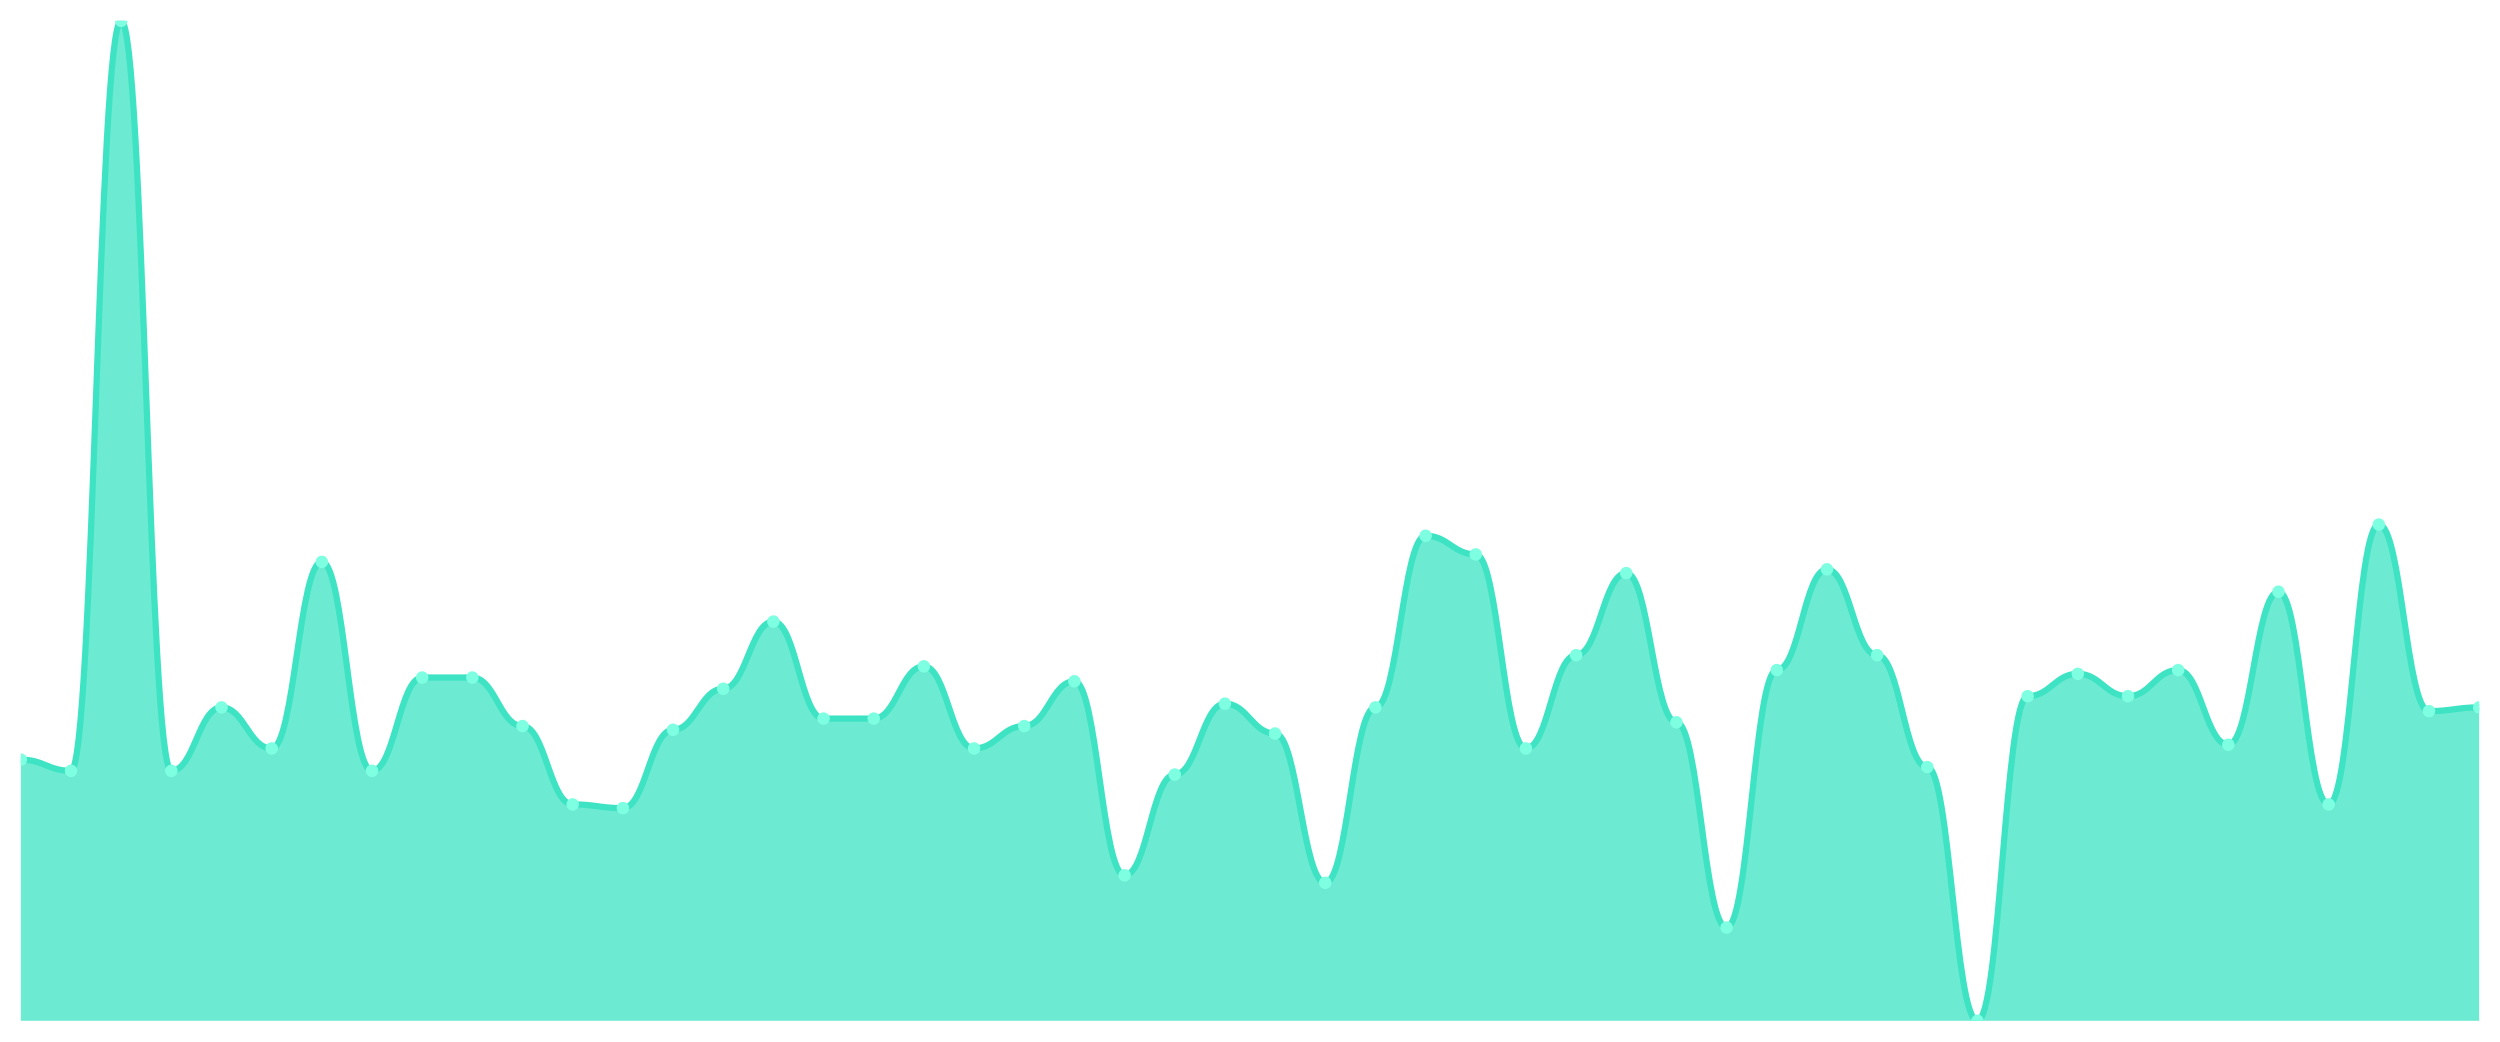
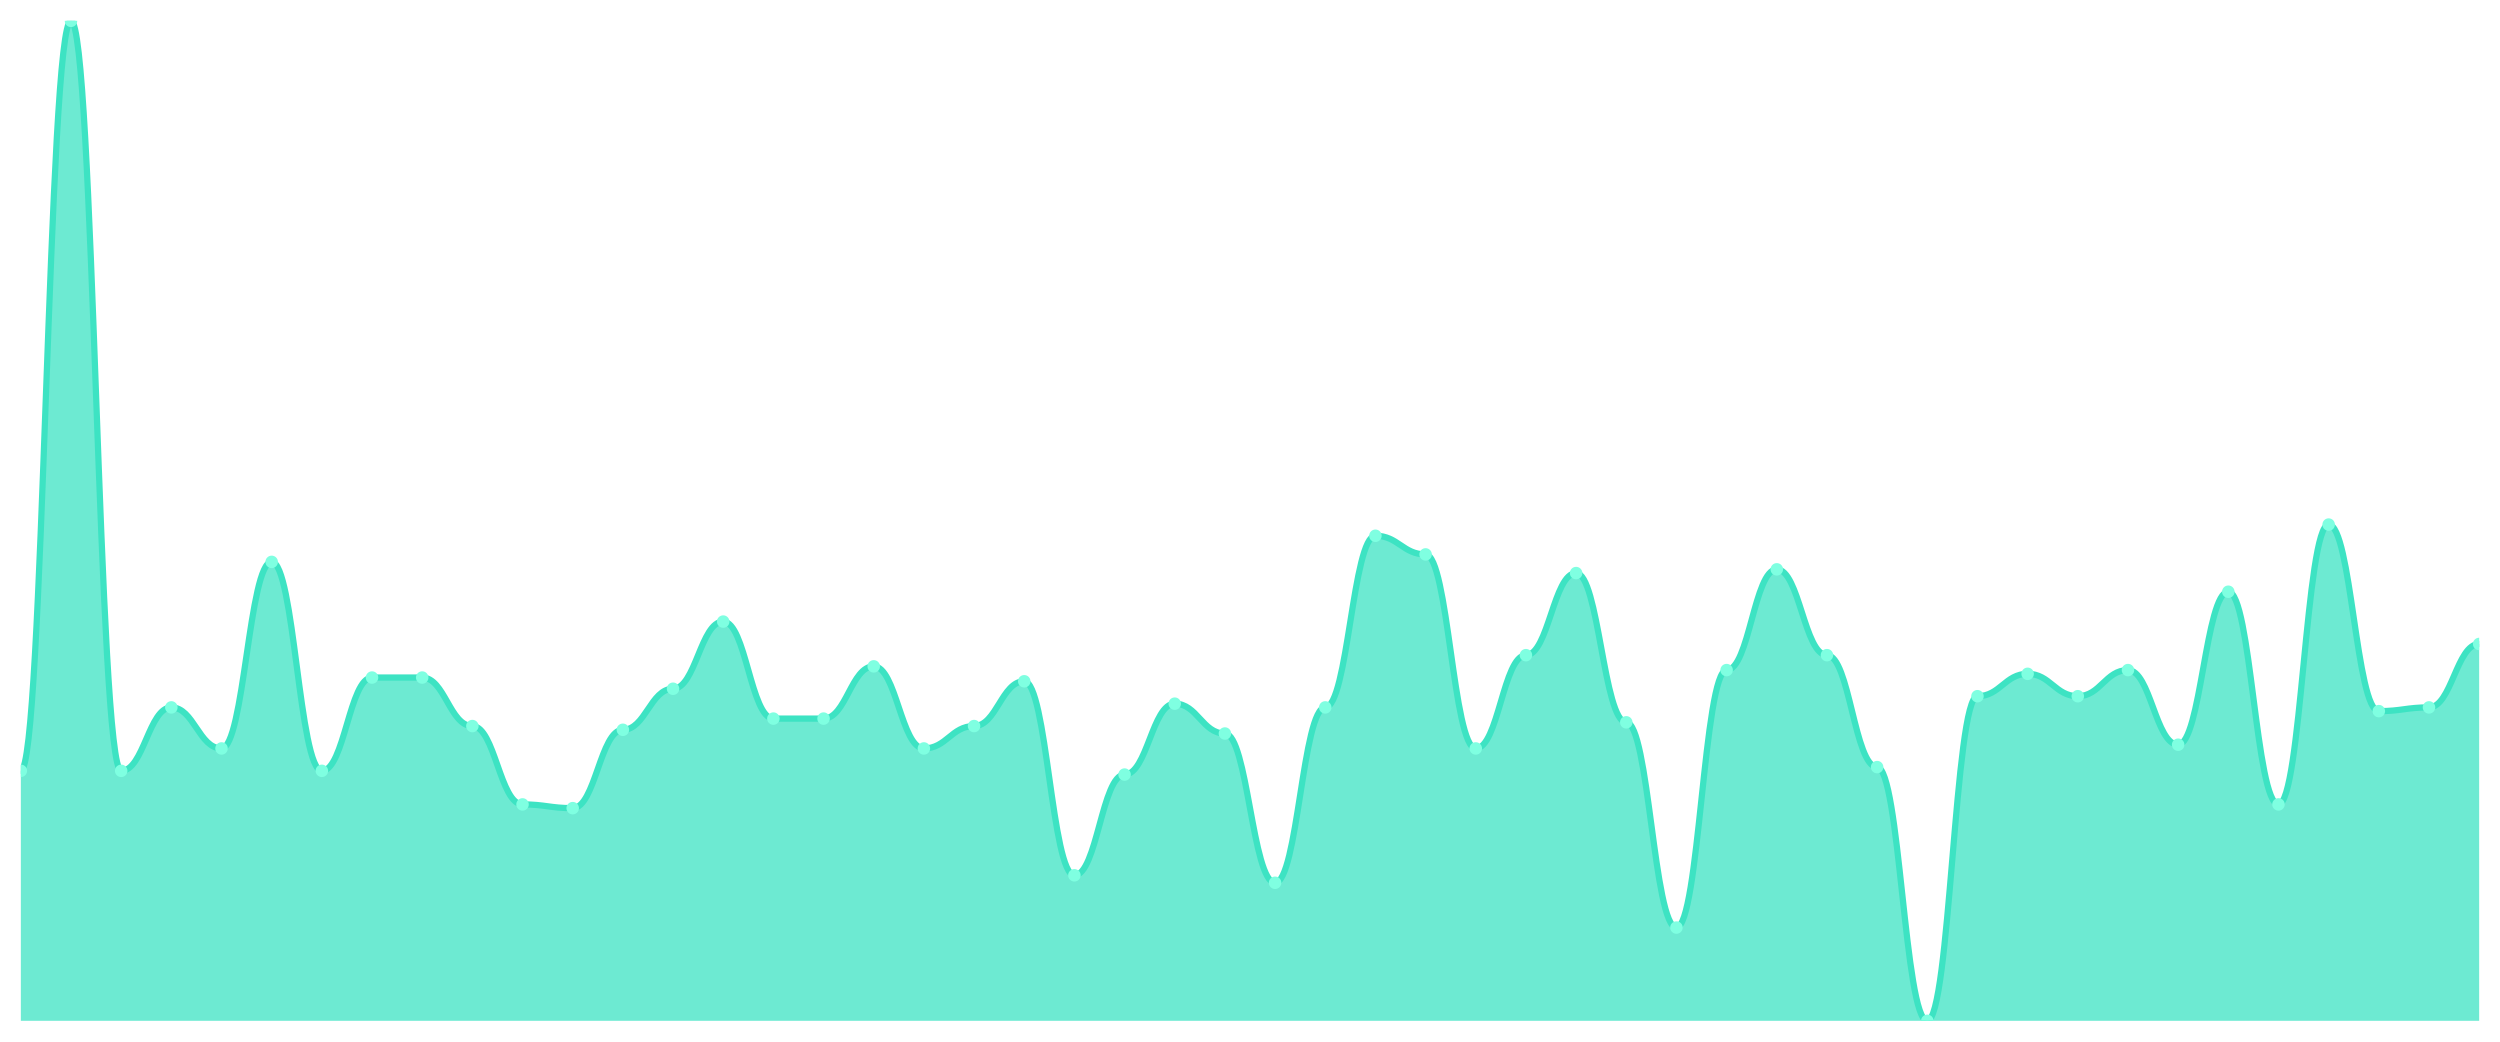
<svg xmlns="http://www.w3.org/2000/svg" viewBox="0 0 1200 500" width="1200" height="500">
  <defs>
    <clipPath id="c">
      <rect x="10" y="10" width="1180" height="480" />
    </clipPath>
  </defs>
  <rect width="1200" height="500" fill="none" />
  <g clip-path="url(#c)">
-     <path d="M 10,490 L 10,364.627 C 20.837,364.627 23.245,370 34.082,370 C 44.918,370 47.327,10 58.163,10 C 69,10 71.408,370 82.245,370 C 93.082,370 95.49,339.552 106.327,339.552 C 117.163,339.552 119.571,359.254 130.408,359.254 C 141.245,359.254 143.653,269.701 154.49,269.701 C 165.327,269.701 167.735,370 178.571,370 C 189.408,370 191.816,325.224 202.653,325.224 C 213.49,325.224 215.898,325.224 226.735,325.224 C 237.571,325.224 239.98,348.507 250.816,348.507 C 261.653,348.507 264.061,386.119 274.898,386.119 C 285.735,386.119 288.143,387.91 298.98,387.91 C 309.816,387.91 312.224,350.299 323.061,350.299 C 333.898,350.299 336.306,330.597 347.143,330.597 C 357.98,330.597 360.388,298.358 371.224,298.358 C 382.061,298.358 384.469,344.925 395.306,344.925 C 406.143,344.925 408.551,344.925 419.388,344.925 C 430.224,344.925 432.633,319.851 443.469,319.851 C 454.306,319.851 456.714,359.254 467.551,359.254 C 478.388,359.254 480.796,348.507 491.633,348.507 C 502.469,348.507 504.878,327.015 515.714,327.015 C 526.551,327.015 528.959,420.149 539.796,420.149 C 550.633,420.149 553.041,371.791 563.878,371.791 C 574.714,371.791 577.122,337.761 587.959,337.761 C 598.796,337.761 601.204,352.09 612.041,352.09 C 622.878,352.09 625.286,423.731 636.122,423.731 C 646.959,423.731 649.367,339.552 660.204,339.552 C 671.041,339.552 673.449,257.164 684.286,257.164 C 695.122,257.164 697.531,266.119 708.367,266.119 C 719.204,266.119 721.612,359.254 732.449,359.254 C 743.286,359.254 745.694,314.478 756.531,314.478 C 767.367,314.478 769.776,275.075 780.612,275.075 C 791.449,275.075 793.857,346.716 804.694,346.716 C 815.531,346.716 817.939,445.224 828.776,445.224 C 839.612,445.224 842.02,321.642 852.857,321.642 C 863.694,321.642 866.102,273.284 876.939,273.284 C 887.776,273.284 890.184,314.478 901.02,314.478 C 911.857,314.478 914.265,368.209 925.102,368.209 C 935.939,368.209 938.347,490 949.184,490 C 960.02,490 962.429,334.179 973.265,334.179 C 984.102,334.179 986.51,323.433 997.347,323.433 C 1008.184,323.433 1010.592,334.179 1021.429,334.179 C 1032.265,334.179 1034.673,321.642 1045.51,321.642 C 1056.347,321.642 1058.755,357.463 1069.592,357.463 C 1080.429,357.463 1082.837,284.03 1093.673,284.03 C 1104.51,284.03 1106.918,386.119 1117.755,386.119 C 1128.592,386.119 1131,251.791 1141.837,251.791 C 1152.673,251.791 1155.082,341.343 1165.918,341.343 C 1176.755,341.343 1179.163,339.552 1190,339.552 L 1190,490 Z" fill="rgba(61,227,195,0.75)" />
-     <path d="M 10,364.627 C 20.837,364.627 23.245,370 34.082,370 C 44.918,370 47.327,10 58.163,10 C 69,10 71.408,370 82.245,370 C 93.082,370 95.49,339.552 106.327,339.552 C 117.163,339.552 119.571,359.254 130.408,359.254 C 141.245,359.254 143.653,269.701 154.49,269.701 C 165.327,269.701 167.735,370 178.571,370 C 189.408,370 191.816,325.224 202.653,325.224 C 213.49,325.224 215.898,325.224 226.735,325.224 C 237.571,325.224 239.98,348.507 250.816,348.507 C 261.653,348.507 264.061,386.119 274.898,386.119 C 285.735,386.119 288.143,387.91 298.98,387.91 C 309.816,387.91 312.224,350.299 323.061,350.299 C 333.898,350.299 336.306,330.597 347.143,330.597 C 357.98,330.597 360.388,298.358 371.224,298.358 C 382.061,298.358 384.469,344.925 395.306,344.925 C 406.143,344.925 408.551,344.925 419.388,344.925 C 430.224,344.925 432.633,319.851 443.469,319.851 C 454.306,319.851 456.714,359.254 467.551,359.254 C 478.388,359.254 480.796,348.507 491.633,348.507 C 502.469,348.507 504.878,327.015 515.714,327.015 C 526.551,327.015 528.959,420.149 539.796,420.149 C 550.633,420.149 553.041,371.791 563.878,371.791 C 574.714,371.791 577.122,337.761 587.959,337.761 C 598.796,337.761 601.204,352.09 612.041,352.09 C 622.878,352.09 625.286,423.731 636.122,423.731 C 646.959,423.731 649.367,339.552 660.204,339.552 C 671.041,339.552 673.449,257.164 684.286,257.164 C 695.122,257.164 697.531,266.119 708.367,266.119 C 719.204,266.119 721.612,359.254 732.449,359.254 C 743.286,359.254 745.694,314.478 756.531,314.478 C 767.367,314.478 769.776,275.075 780.612,275.075 C 791.449,275.075 793.857,346.716 804.694,346.716 C 815.531,346.716 817.939,445.224 828.776,445.224 C 839.612,445.224 842.02,321.642 852.857,321.642 C 863.694,321.642 866.102,273.284 876.939,273.284 C 887.776,273.284 890.184,314.478 901.02,314.478 C 911.857,314.478 914.265,368.209 925.102,368.209 C 935.939,368.209 938.347,490 949.184,490 C 960.02,490 962.429,334.179 973.265,334.179 C 984.102,334.179 986.51,323.433 997.347,323.433 C 1008.184,323.433 1010.592,334.179 1021.429,334.179 C 1032.265,334.179 1034.673,321.642 1045.51,321.642 C 1056.347,321.642 1058.755,357.463 1069.592,357.463 C 1080.429,357.463 1082.837,284.03 1093.673,284.03 C 1104.51,284.03 1106.918,386.119 1117.755,386.119 C 1128.592,386.119 1131,251.791 1141.837,251.791 C 1152.673,251.791 1155.082,341.343 1165.918,341.343 C 1176.755,341.343 1179.163,339.552 1190,339.552" fill="none" stroke="#3de3c3" stroke-width="3" stroke-linecap="round" stroke-linejoin="round" />
-     <circle cx="10" cy="364.627" r="3" fill="#7fffe1" />
-     <circle cx="34.082" cy="370" r="3" fill="#7fffe1" />
-     <circle cx="58.163" cy="10" r="3" fill="#7fffe1" />
-     <circle cx="82.245" cy="370" r="3" fill="#7fffe1" />
-     <circle cx="106.327" cy="339.552" r="3" fill="#7fffe1" />
-     <circle cx="130.408" cy="359.254" r="3" fill="#7fffe1" />
-     <circle cx="154.49" cy="269.701" r="3" fill="#7fffe1" />
-     <circle cx="178.571" cy="370" r="3" fill="#7fffe1" />
+     <path d="M 10,490 L 10,370 C 20.837,370 23.245,10 34.082,10 C 44.918,10 47.327,370 58.163,370 C 69,370 71.408,339.552 82.245,339.552 C 93.082,339.552 95.49,359.254 106.327,359.254 C 117.163,359.254 119.571,269.701 130.408,269.701 C 141.245,269.701 143.653,370 154.49,370 C 165.327,370 167.735,325.224 178.571,325.224 C 189.408,325.224 191.816,325.224 202.653,325.224 C 213.49,325.224 215.898,348.507 226.735,348.507 C 237.571,348.507 239.98,386.119 250.816,386.119 C 261.653,386.119 264.061,387.91 274.898,387.91 C 285.735,387.91 288.143,350.299 298.98,350.299 C 309.816,350.299 312.224,330.597 323.061,330.597 C 333.898,330.597 336.306,298.358 347.143,298.358 C 357.98,298.358 360.388,344.925 371.224,344.925 C 382.061,344.925 384.469,344.925 395.306,344.925 C 406.143,344.925 408.551,319.851 419.388,319.851 C 430.224,319.851 432.633,359.254 443.469,359.254 C 454.306,359.254 456.714,348.507 467.551,348.507 C 478.388,348.507 480.796,327.015 491.633,327.015 C 502.469,327.015 504.878,420.149 515.714,420.149 C 526.551,420.149 528.959,371.791 539.796,371.791 C 550.633,371.791 553.041,337.761 563.878,337.761 C 574.714,337.761 577.122,352.09 587.959,352.09 C 598.796,352.09 601.204,423.731 612.041,423.731 C 622.878,423.731 625.286,339.552 636.122,339.552 C 646.959,339.552 649.367,257.164 660.204,257.164 C 671.041,257.164 673.449,266.119 684.286,266.119 C 695.122,266.119 697.531,359.254 708.367,359.254 C 719.204,359.254 721.612,314.478 732.449,314.478 C 743.286,314.478 745.694,275.075 756.531,275.075 C 767.367,275.075 769.776,346.716 780.612,346.716 C 791.449,346.716 793.857,445.224 804.694,445.224 C 815.531,445.224 817.939,321.642 828.776,321.642 C 839.612,321.642 842.02,273.284 852.857,273.284 C 863.694,273.284 866.102,314.478 876.939,314.478 C 887.776,314.478 890.184,368.209 901.02,368.209 C 911.857,368.209 914.265,490 925.102,490 C 935.939,490 938.347,334.179 949.184,334.179 C 960.02,334.179 962.429,323.433 973.265,323.433 C 984.102,323.433 986.51,334.179 997.347,334.179 C 1008.184,334.179 1010.592,321.642 1021.429,321.642 C 1032.265,321.642 1034.673,357.463 1045.51,357.463 C 1056.347,357.463 1058.755,284.03 1069.592,284.03 C 1080.429,284.03 1082.837,386.119 1093.673,386.119 C 1104.51,386.119 1106.918,251.791 1117.755,251.791 C 1128.592,251.791 1131,341.343 1141.837,341.343 C 1152.673,341.343 1155.082,339.552 1165.918,339.552 C 1176.755,339.552 1179.163,309.104 1190,309.104 L 1190,490 Z" fill="rgba(61,227,195,0.75)" />
+     <path d="M 10,370 C 20.837,370 23.245,10 34.082,10 C 44.918,10 47.327,370 58.163,370 C 69,370 71.408,339.552 82.245,339.552 C 93.082,339.552 95.49,359.254 106.327,359.254 C 117.163,359.254 119.571,269.701 130.408,269.701 C 141.245,269.701 143.653,370 154.49,370 C 165.327,370 167.735,325.224 178.571,325.224 C 189.408,325.224 191.816,325.224 202.653,325.224 C 213.49,325.224 215.898,348.507 226.735,348.507 C 237.571,348.507 239.98,386.119 250.816,386.119 C 261.653,386.119 264.061,387.91 274.898,387.91 C 285.735,387.91 288.143,350.299 298.98,350.299 C 309.816,350.299 312.224,330.597 323.061,330.597 C 333.898,330.597 336.306,298.358 347.143,298.358 C 357.98,298.358 360.388,344.925 371.224,344.925 C 382.061,344.925 384.469,344.925 395.306,344.925 C 406.143,344.925 408.551,319.851 419.388,319.851 C 430.224,319.851 432.633,359.254 443.469,359.254 C 454.306,359.254 456.714,348.507 467.551,348.507 C 478.388,348.507 480.796,327.015 491.633,327.015 C 502.469,327.015 504.878,420.149 515.714,420.149 C 526.551,420.149 528.959,371.791 539.796,371.791 C 550.633,371.791 553.041,337.761 563.878,337.761 C 574.714,337.761 577.122,352.09 587.959,352.09 C 598.796,352.09 601.204,423.731 612.041,423.731 C 622.878,423.731 625.286,339.552 636.122,339.552 C 646.959,339.552 649.367,257.164 660.204,257.164 C 671.041,257.164 673.449,266.119 684.286,266.119 C 695.122,266.119 697.531,359.254 708.367,359.254 C 719.204,359.254 721.612,314.478 732.449,314.478 C 743.286,314.478 745.694,275.075 756.531,275.075 C 767.367,275.075 769.776,346.716 780.612,346.716 C 791.449,346.716 793.857,445.224 804.694,445.224 C 815.531,445.224 817.939,321.642 828.776,321.642 C 839.612,321.642 842.02,273.284 852.857,273.284 C 863.694,273.284 866.102,314.478 876.939,314.478 C 887.776,314.478 890.184,368.209 901.02,368.209 C 911.857,368.209 914.265,490 925.102,490 C 935.939,490 938.347,334.179 949.184,334.179 C 960.02,334.179 962.429,323.433 973.265,323.433 C 984.102,323.433 986.51,334.179 997.347,334.179 C 1008.184,334.179 1010.592,321.642 1021.429,321.642 C 1032.265,321.642 1034.673,357.463 1045.51,357.463 C 1056.347,357.463 1058.755,284.03 1069.592,284.03 C 1080.429,284.03 1082.837,386.119 1093.673,386.119 C 1104.51,386.119 1106.918,251.791 1117.755,251.791 C 1128.592,251.791 1131,341.343 1141.837,341.343 C 1152.673,341.343 1155.082,339.552 1165.918,339.552 C 1176.755,339.552 1179.163,309.104 1190,309.104" fill="none" stroke="#3de3c3" stroke-width="3" stroke-linecap="round" stroke-linejoin="round" />
+     <circle cx="10" cy="370" r="3" fill="#7fffe1" />
+     <circle cx="34.082" cy="10" r="3" fill="#7fffe1" />
+     <circle cx="58.163" cy="370" r="3" fill="#7fffe1" />
+     <circle cx="82.245" cy="339.552" r="3" fill="#7fffe1" />
+     <circle cx="106.327" cy="359.254" r="3" fill="#7fffe1" />
+     <circle cx="130.408" cy="269.701" r="3" fill="#7fffe1" />
+     <circle cx="154.49" cy="370" r="3" fill="#7fffe1" />
+     <circle cx="178.571" cy="325.224" r="3" fill="#7fffe1" />
    <circle cx="202.653" cy="325.224" r="3" fill="#7fffe1" />
-     <circle cx="226.735" cy="325.224" r="3" fill="#7fffe1" />
-     <circle cx="250.816" cy="348.507" r="3" fill="#7fffe1" />
-     <circle cx="274.898" cy="386.119" r="3" fill="#7fffe1" />
-     <circle cx="298.98" cy="387.91" r="3" fill="#7fffe1" />
-     <circle cx="323.061" cy="350.299" r="3" fill="#7fffe1" />
-     <circle cx="347.143" cy="330.597" r="3" fill="#7fffe1" />
-     <circle cx="371.224" cy="298.358" r="3" fill="#7fffe1" />
+     <circle cx="226.735" cy="348.507" r="3" fill="#7fffe1" />
+     <circle cx="250.816" cy="386.119" r="3" fill="#7fffe1" />
+     <circle cx="274.898" cy="387.91" r="3" fill="#7fffe1" />
+     <circle cx="298.98" cy="350.299" r="3" fill="#7fffe1" />
+     <circle cx="323.061" cy="330.597" r="3" fill="#7fffe1" />
+     <circle cx="347.143" cy="298.358" r="3" fill="#7fffe1" />
+     <circle cx="371.224" cy="344.925" r="3" fill="#7fffe1" />
    <circle cx="395.306" cy="344.925" r="3" fill="#7fffe1" />
-     <circle cx="419.388" cy="344.925" r="3" fill="#7fffe1" />
-     <circle cx="443.469" cy="319.851" r="3" fill="#7fffe1" />
-     <circle cx="467.551" cy="359.254" r="3" fill="#7fffe1" />
-     <circle cx="491.633" cy="348.507" r="3" fill="#7fffe1" />
-     <circle cx="515.714" cy="327.015" r="3" fill="#7fffe1" />
-     <circle cx="539.796" cy="420.149" r="3" fill="#7fffe1" />
-     <circle cx="563.878" cy="371.791" r="3" fill="#7fffe1" />
-     <circle cx="587.959" cy="337.761" r="3" fill="#7fffe1" />
-     <circle cx="612.041" cy="352.09" r="3" fill="#7fffe1" />
-     <circle cx="636.122" cy="423.731" r="3" fill="#7fffe1" />
-     <circle cx="660.204" cy="339.552" r="3" fill="#7fffe1" />
-     <circle cx="684.286" cy="257.164" r="3" fill="#7fffe1" />
-     <circle cx="708.367" cy="266.119" r="3" fill="#7fffe1" />
-     <circle cx="732.449" cy="359.254" r="3" fill="#7fffe1" />
-     <circle cx="756.531" cy="314.478" r="3" fill="#7fffe1" />
-     <circle cx="780.612" cy="275.075" r="3" fill="#7fffe1" />
-     <circle cx="804.694" cy="346.716" r="3" fill="#7fffe1" />
-     <circle cx="828.776" cy="445.224" r="3" fill="#7fffe1" />
-     <circle cx="852.857" cy="321.642" r="3" fill="#7fffe1" />
-     <circle cx="876.939" cy="273.284" r="3" fill="#7fffe1" />
-     <circle cx="901.02" cy="314.478" r="3" fill="#7fffe1" />
-     <circle cx="925.102" cy="368.209" r="3" fill="#7fffe1" />
-     <circle cx="949.184" cy="490" r="3" fill="#7fffe1" />
-     <circle cx="973.265" cy="334.179" r="3" fill="#7fffe1" />
-     <circle cx="997.347" cy="323.433" r="3" fill="#7fffe1" />
-     <circle cx="1021.429" cy="334.179" r="3" fill="#7fffe1" />
-     <circle cx="1045.51" cy="321.642" r="3" fill="#7fffe1" />
-     <circle cx="1069.592" cy="357.463" r="3" fill="#7fffe1" />
-     <circle cx="1093.673" cy="284.03" r="3" fill="#7fffe1" />
-     <circle cx="1117.755" cy="386.119" r="3" fill="#7fffe1" />
-     <circle cx="1141.837" cy="251.791" r="3" fill="#7fffe1" />
-     <circle cx="1165.918" cy="341.343" r="3" fill="#7fffe1" />
-     <circle cx="1190" cy="339.552" r="3" fill="#7fffe1" />
+     <circle cx="419.388" cy="319.851" r="3" fill="#7fffe1" />
+     <circle cx="443.469" cy="359.254" r="3" fill="#7fffe1" />
+     <circle cx="467.551" cy="348.507" r="3" fill="#7fffe1" />
+     <circle cx="491.633" cy="327.015" r="3" fill="#7fffe1" />
+     <circle cx="515.714" cy="420.149" r="3" fill="#7fffe1" />
+     <circle cx="539.796" cy="371.791" r="3" fill="#7fffe1" />
+     <circle cx="563.878" cy="337.761" r="3" fill="#7fffe1" />
+     <circle cx="587.959" cy="352.09" r="3" fill="#7fffe1" />
+     <circle cx="612.041" cy="423.731" r="3" fill="#7fffe1" />
+     <circle cx="636.122" cy="339.552" r="3" fill="#7fffe1" />
+     <circle cx="660.204" cy="257.164" r="3" fill="#7fffe1" />
+     <circle cx="684.286" cy="266.119" r="3" fill="#7fffe1" />
+     <circle cx="708.367" cy="359.254" r="3" fill="#7fffe1" />
+     <circle cx="732.449" cy="314.478" r="3" fill="#7fffe1" />
+     <circle cx="756.531" cy="275.075" r="3" fill="#7fffe1" />
+     <circle cx="780.612" cy="346.716" r="3" fill="#7fffe1" />
+     <circle cx="804.694" cy="445.224" r="3" fill="#7fffe1" />
+     <circle cx="828.776" cy="321.642" r="3" fill="#7fffe1" />
+     <circle cx="852.857" cy="273.284" r="3" fill="#7fffe1" />
+     <circle cx="876.939" cy="314.478" r="3" fill="#7fffe1" />
+     <circle cx="901.02" cy="368.209" r="3" fill="#7fffe1" />
+     <circle cx="925.102" cy="490" r="3" fill="#7fffe1" />
+     <circle cx="949.184" cy="334.179" r="3" fill="#7fffe1" />
+     <circle cx="973.265" cy="323.433" r="3" fill="#7fffe1" />
+     <circle cx="997.347" cy="334.179" r="3" fill="#7fffe1" />
+     <circle cx="1021.429" cy="321.642" r="3" fill="#7fffe1" />
+     <circle cx="1045.51" cy="357.463" r="3" fill="#7fffe1" />
+     <circle cx="1069.592" cy="284.03" r="3" fill="#7fffe1" />
+     <circle cx="1093.673" cy="386.119" r="3" fill="#7fffe1" />
+     <circle cx="1117.755" cy="251.791" r="3" fill="#7fffe1" />
+     <circle cx="1141.837" cy="341.343" r="3" fill="#7fffe1" />
+     <circle cx="1165.918" cy="339.552" r="3" fill="#7fffe1" />
+     <circle cx="1190" cy="309.104" r="3" fill="#7fffe1" />
  </g>
</svg>
